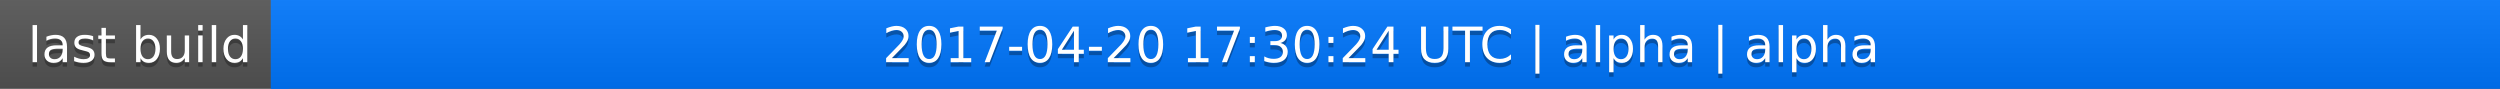
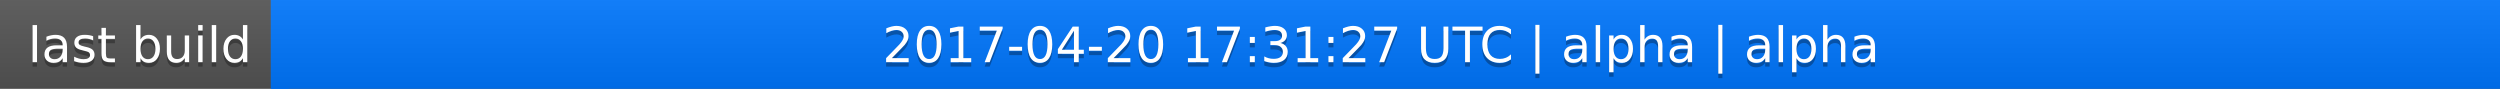
<svg xmlns="http://www.w3.org/2000/svg" width="563" height="20">
  <linearGradient id="a" x2="0" y2="100%">
    <stop offset="0" stop-color="#bbb" stop-opacity=".1" />
    <stop offset="1" stop-opacity=".1" />
  </linearGradient>
  <rect rx="0" width="563" height="20" fill="#555" />
  <rect rx="0" x="61" width="502" height="20" fill="#07f" />
  <path fill="#07f" d="M61 0h4v20h-4z" />
  <rect rx="0" width="563" height="20" fill="url(#a)" />
  <g fill="#fff" text-anchor="middle" font-family="DejaVu Sans,Verdana,Geneva,sans-serif" font-size="11">
    <text x="31.5" y="15" fill="#010101" fill-opacity=".3">last build</text>
    <text x="31.5" y="14">last build</text>
-     <text x="311" y="15" fill="#010101" fill-opacity=".3">2017-04-20 17:30:24 UTC | alpha | alpha</text>
-     <text x="311" y="14">2017-04-20 17:30:24 UTC | alpha | alpha</text>
+     <text x="311" y="15" fill="#010101" fill-opacity=".3">2017-04-20 17:31:27 UTC | alpha | alpha</text>
+     <text x="311" y="14">2017-04-20 17:31:27 UTC | alpha | alpha</text>
  </g>
</svg>
